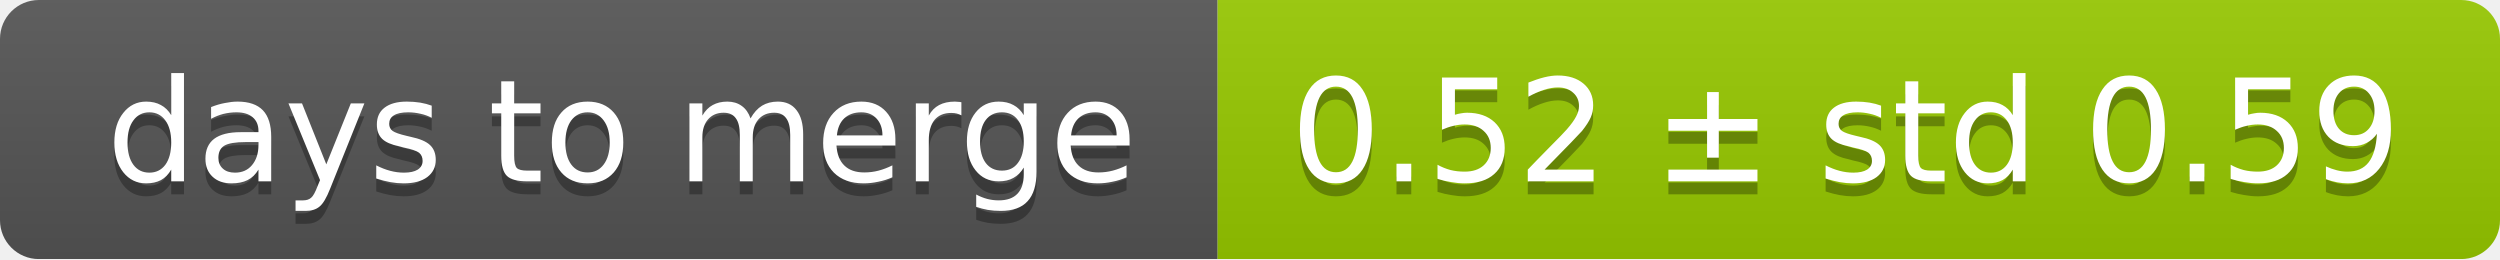
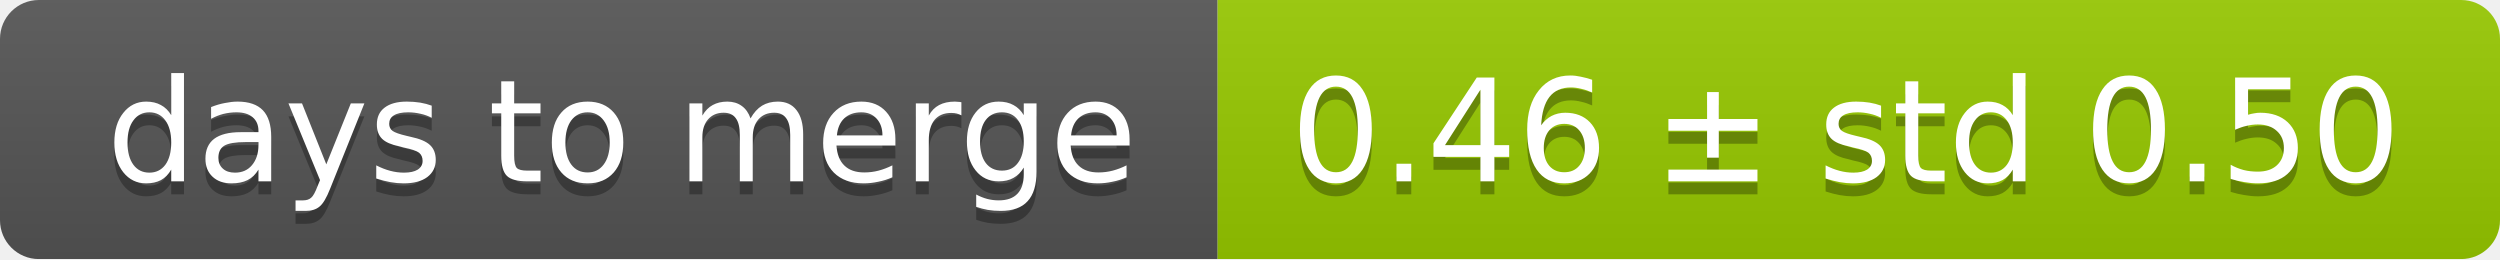
<svg xmlns="http://www.w3.org/2000/svg" width="193" height="20">
  <linearGradient id="smooth" x2="0" y2="100%">
    <stop offset="0" stop-color="#bbb" stop-opacity=".1" />
    <stop offset="1" stop-opacity=".1" />
  </linearGradient>
  <mask id="round">
    <rect width="193" height="20" rx="3" fill="#fff" />
  </mask>
  <g mask="url(#round)">
    <rect width="94" height="20" fill="#555" />
    <rect x="94" width="99" height="20" fill="#97ca00" />
    <rect width="193" height="20" fill="url(#smooth)" />
  </g>
  <g fill="#fff" text-anchor="middle" font-family="DejaVu Sans,Verdana,Geneva,sans-serif" font-size="11">
    <text x="48" y="15" fill="#010101" fill-opacity=".3">days to merge</text>
    <text x="48" y="14">days to merge</text>
-     <text x="142.5" y="15" fill="#010101" fill-opacity=".3">0.52 ± std 0.59</text>
-     <text x="142.5" y="14">0.52 ± std 0.59</text>
+     <text x="142.5" y="15" fill="#010101" fill-opacity=".3">0.46 ± std 0.50</text>
+     <text x="142.5" y="14">0.46 ± std 0.50</text>
  </g>
</svg>
